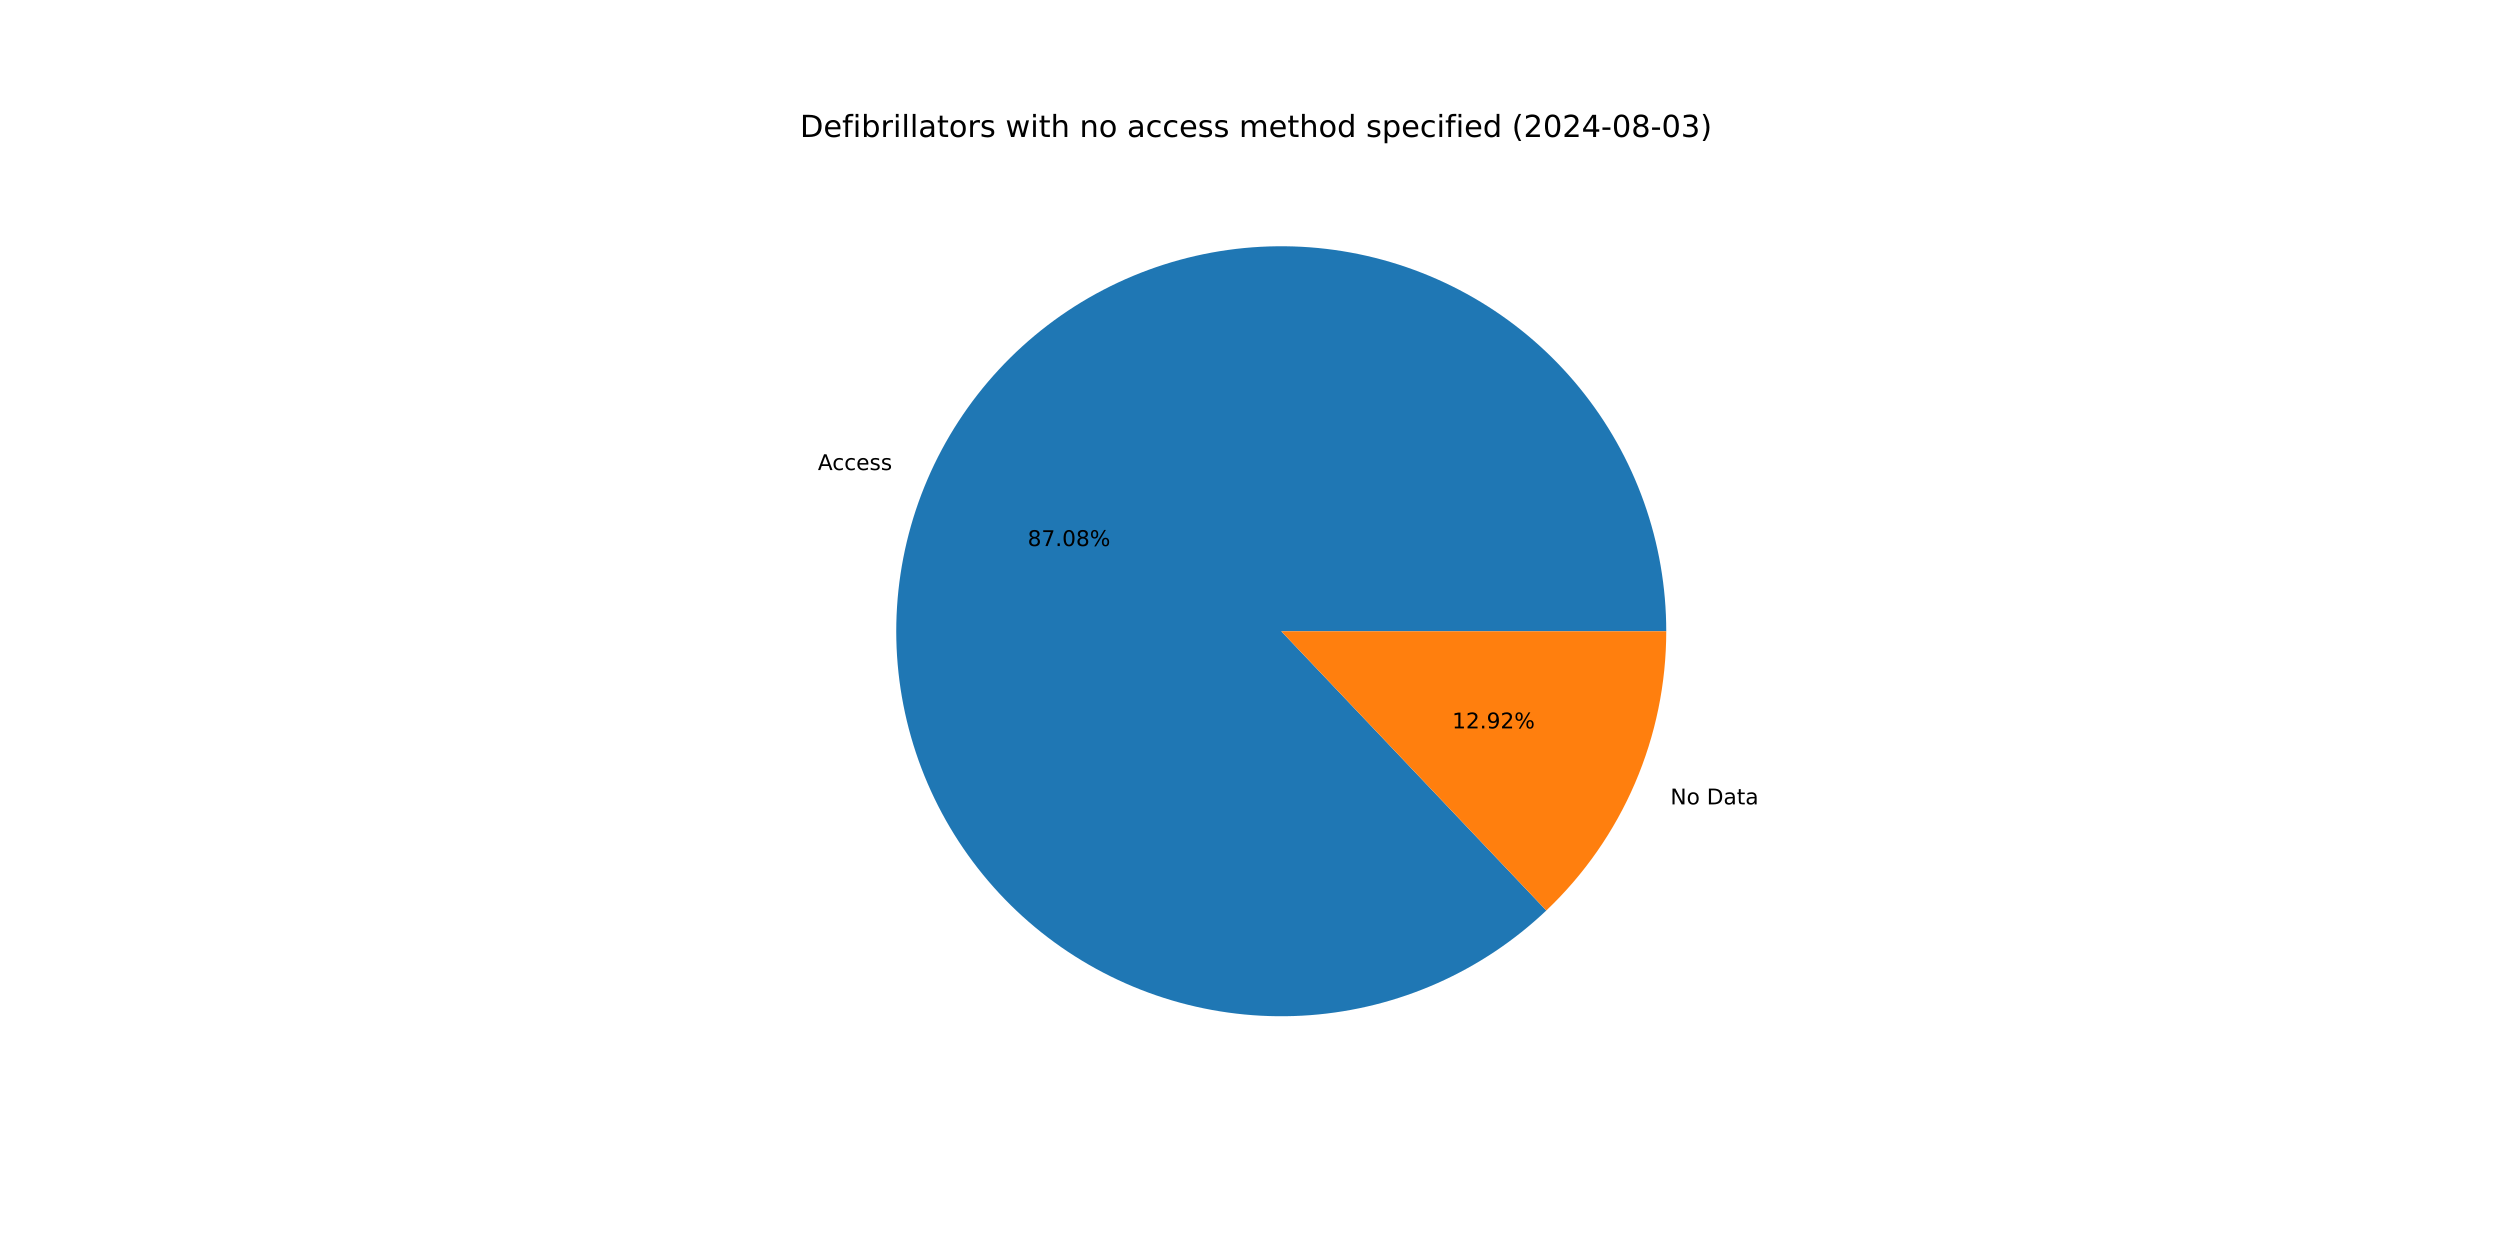
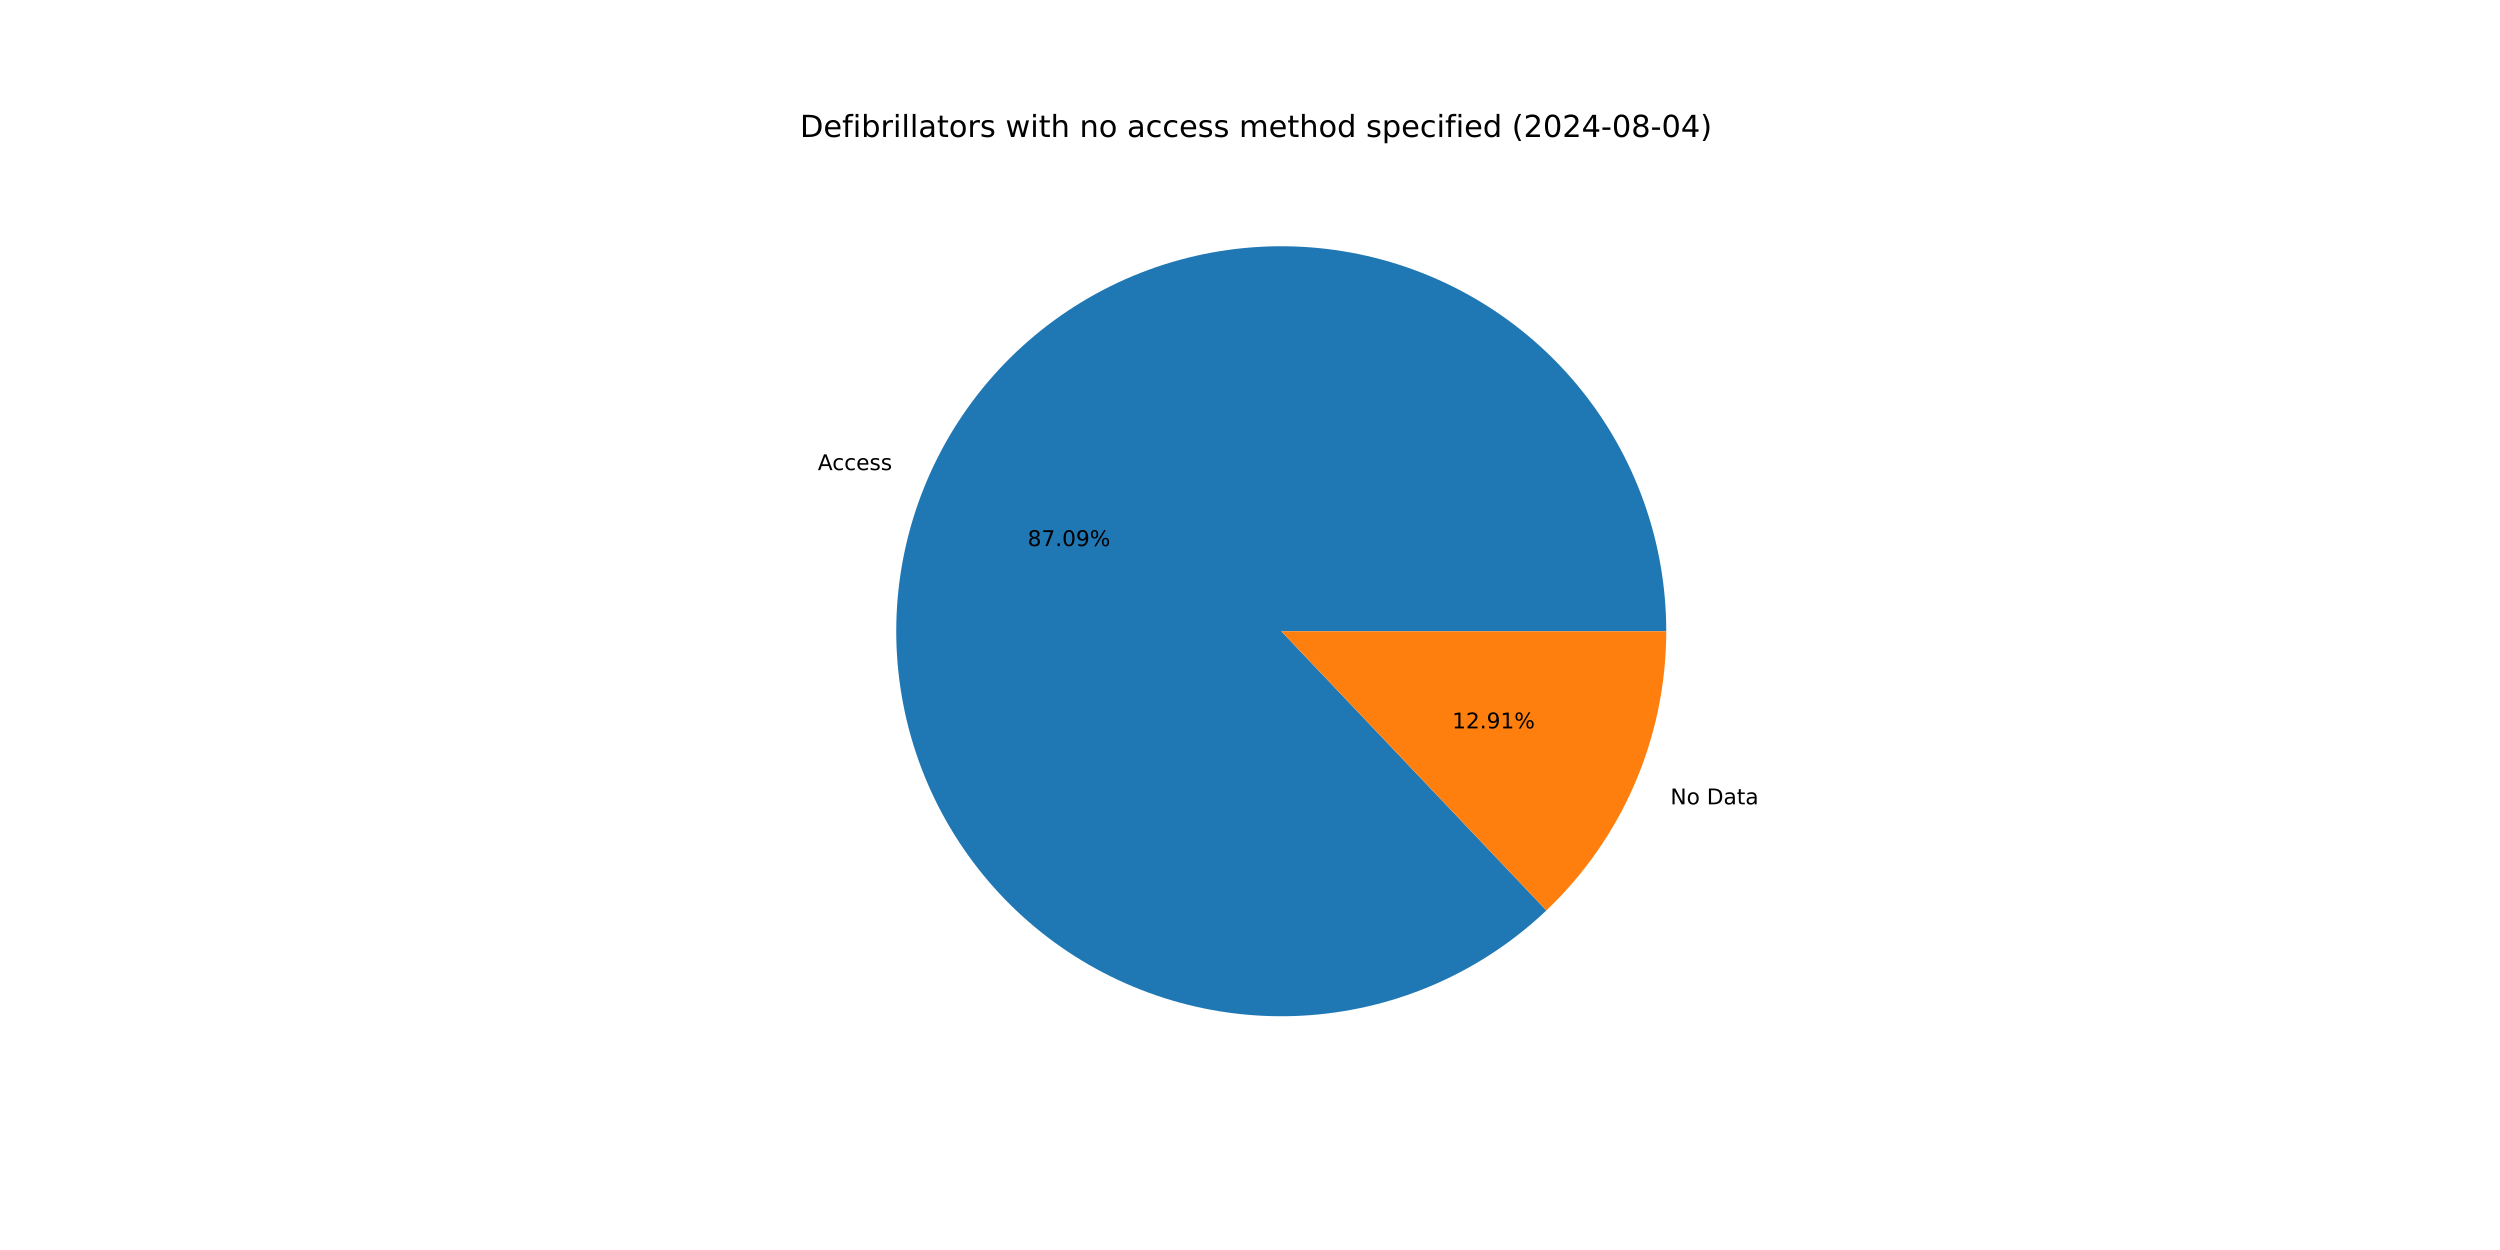
<svg xmlns="http://www.w3.org/2000/svg" xmlns:xlink="http://www.w3.org/1999/xlink" width="1152pt" height="576pt" viewBox="0 0 1152 576" version="1.1">
  <defs>
    <style type="text/css">*{stroke-linejoin: round; stroke-linecap: butt}</style>
  </defs>
  <g id="figure_1">
    <g id="patch_1">
      <path d="M 0 576  L 1152 576  L 1152 0  L 0 0  z " style="fill: #ffffff" />
    </g>
    <g id="axes_1">
      <g id="patch_2">
-         <path d="M 767.808 290.88  C 767.808 270.607 764.333 250.484 757.535 231.385  C 750.736 212.287 740.714 194.494 727.904 178.781  C 715.095 163.068 699.686 149.667 682.349 139.16  C 665.012 128.653 646.001 121.195 626.144 117.11  C 606.287 113.026 585.876 112.375 565.8 115.186  C 545.723 117.997 526.276 124.229 508.304 133.61  C 490.333 142.991 474.102 155.383 460.317 170.248  C 446.532 185.113 435.397 202.231 427.395 220.858  C 419.394 239.484 414.644 259.345 413.352 279.577  C 412.061 299.808 414.247 320.112 419.814 339.605  C 425.382 359.098 434.25 377.493 446.033 393.99  C 457.815 410.487 472.339 424.843 488.971 436.434  C 505.604 448.024 524.101 456.678 543.657 462.019  C 563.213 467.361 583.541 469.311 603.756 467.785  C 623.971 466.258 643.776 461.278 662.309 453.061  C 680.841 444.844 697.829 433.511 712.533 419.555  L 590.4 290.88  z " style="fill: #1f77b4" />
+         <path d="M 767.808 290.88  C 767.808 270.607 764.333 250.482 757.534 231.383  C 750.735 212.284 740.712 194.491 727.901 178.778  C 715.091 163.065 699.681 149.663 682.343 139.156  C 665.005 128.649 645.993 121.192 626.135 117.108  C 606.277 113.025 585.865 112.375 565.788 115.188  C 545.711 118 526.263 124.233 508.292 133.616  C 490.321 142.999 474.09 155.394 460.306 170.26  C 446.522 185.127 435.388 202.247 427.388 220.875  C 419.388 239.503 414.64 259.366 413.351 279.598  C 412.062 299.83 414.25 320.135 419.821 339.628  C 425.392 359.121 434.263 377.515 446.048 394.011  C 457.833 410.507 472.36 424.862 488.995 436.45  C 505.63 448.038 524.129 456.689 543.687 462.027  C 563.245 467.366 583.574 469.312 603.789 467.782  C 624.005 466.252 643.809 461.268 662.341 453.047  C 680.873 444.826 697.859 433.489 712.56 419.529  L 590.4 290.88  z " style="fill: #1f77b4" />
      </g>
      <g id="patch_3">
-         <path d="M 712.533 419.555  C 729.995 402.98 743.902 383.023 753.405 360.902  C 762.907 338.781 767.808 314.956 767.808 290.88  L 590.4 290.88  z " style="fill: #ff7f0e" />
+         <path d="M 712.56 419.529  C 730.014 402.955 743.914 383.001 753.412 360.885  C 762.91 338.769 767.808 314.949 767.808 290.88  L 590.4 290.88  z " style="fill: #ff7f0e" />
      </g>
      <g id="matplotlib.axis_1" />
      <g id="matplotlib.axis_2" />
      <g id="text_1">
-         <g transform="translate(376.8607 216.6148) scale(0.1 -0.1)">
+         <g transform="translate(376.8525 216.6338) scale(0.1 -0.1)">
          <defs>
            <path id="DejaVuSans-41" d="M 2188 4044  L 1331 1722  L 3047 1722  L 2188 4044  z M 1831 4666  L 2547 4666  L 4325 0  L 3669 0  L 3244 1197  L 1141 1197  L 716 0  L 50 0  L 1831 4666  z " transform="scale(0.015625)" />
            <path id="DejaVuSans-63" d="M 3122 3366  L 3122 2828  Q 2878 2963 2633 3030  Q 2388 3097 2138 3097  Q 1578 3097 1268 2742  Q 959 2388 959 1747  Q 959 1106 1268 751  Q 1578 397 2138 397  Q 2388 397 2633 464  Q 2878 531 3122 666  L 3122 134  Q 2881 22 2623 -34  Q 2366 -91 2075 -91  Q 1284 -91 818 406  Q 353 903 353 1747  Q 353 2603 823 3093  Q 1294 3584 2113 3584  Q 2378 3584 2631 3529  Q 2884 3475 3122 3366  z " transform="scale(0.015625)" />
            <path id="DejaVuSans-65" d="M 3597 1894  L 3597 1613  L 953 1613  Q 991 1019 1311 708  Q 1631 397 2203 397  Q 2534 397 2845 478  Q 3156 559 3463 722  L 3463 178  Q 3153 47 2828 -22  Q 2503 -91 2169 -91  Q 1331 -91 842 396  Q 353 884 353 1716  Q 353 2575 817 3079  Q 1281 3584 2069 3584  Q 2775 3584 3186 3129  Q 3597 2675 3597 1894  z M 3022 2063  Q 3016 2534 2758 2815  Q 2500 3097 2075 3097  Q 1594 3097 1305 2825  Q 1016 2553 972 2059  L 3022 2063  z " transform="scale(0.015625)" />
            <path id="DejaVuSans-73" d="M 2834 3397  L 2834 2853  Q 2591 2978 2328 3040  Q 2066 3103 1784 3103  Q 1356 3103 1142 2972  Q 928 2841 928 2578  Q 928 2378 1081 2264  Q 1234 2150 1697 2047  L 1894 2003  Q 2506 1872 2764 1633  Q 3022 1394 3022 966  Q 3022 478 2636 193  Q 2250 -91 1575 -91  Q 1294 -91 989 -36  Q 684 19 347 128  L 347 722  Q 666 556 975 473  Q 1284 391 1588 391  Q 1994 391 2212 530  Q 2431 669 2431 922  Q 2431 1156 2273 1281  Q 2116 1406 1581 1522  L 1381 1569  Q 847 1681 609 1914  Q 372 2147 372 2553  Q 372 3047 722 3315  Q 1072 3584 1716 3584  Q 2034 3584 2315 3537  Q 2597 3491 2834 3397  z " transform="scale(0.015625)" />
          </defs>
          <use xlink:href="#DejaVuSans-41" />
          <use xlink:href="#DejaVuSans-63" x="66.658" />
          <use xlink:href="#DejaVuSans-63" x="121.639" />
          <use xlink:href="#DejaVuSans-65" x="176.619" />
          <use xlink:href="#DejaVuSans-73" x="238.143" />
          <use xlink:href="#DejaVuSans-73" x="290.242" />
        </g>
      </g>
      <g id="text_2">
-         <g transform="translate(473.5324 251.626) scale(0.1 -0.1)">
+         <g transform="translate(473.528 251.6363) scale(0.1 -0.1)">
          <defs>
            <path id="DejaVuSans-38" d="M 2034 2216  Q 1584 2216 1326 1975  Q 1069 1734 1069 1313  Q 1069 891 1326 650  Q 1584 409 2034 409  Q 2484 409 2743 651  Q 3003 894 3003 1313  Q 3003 1734 2745 1975  Q 2488 2216 2034 2216  z M 1403 2484  Q 997 2584 770 2862  Q 544 3141 544 3541  Q 544 4100 942 4425  Q 1341 4750 2034 4750  Q 2731 4750 3128 4425  Q 3525 4100 3525 3541  Q 3525 3141 3298 2862  Q 3072 2584 2669 2484  Q 3125 2378 3379 2068  Q 3634 1759 3634 1313  Q 3634 634 3220 271  Q 2806 -91 2034 -91  Q 1263 -91 848 271  Q 434 634 434 1313  Q 434 1759 690 2068  Q 947 2378 1403 2484  z M 1172 3481  Q 1172 3119 1398 2916  Q 1625 2713 2034 2713  Q 2441 2713 2670 2916  Q 2900 3119 2900 3481  Q 2900 3844 2670 4047  Q 2441 4250 2034 4250  Q 1625 4250 1398 4047  Q 1172 3844 1172 3481  z " transform="scale(0.015625)" />
            <path id="DejaVuSans-37" d="M 525 4666  L 3525 4666  L 3525 4397  L 1831 0  L 1172 0  L 2766 4134  L 525 4134  L 525 4666  z " transform="scale(0.015625)" />
            <path id="DejaVuSans-2e" d="M 684 794  L 1344 794  L 1344 0  L 684 0  L 684 794  z " transform="scale(0.015625)" />
            <path id="DejaVuSans-30" d="M 2034 4250  Q 1547 4250 1301 3770  Q 1056 3291 1056 2328  Q 1056 1369 1301 889  Q 1547 409 2034 409  Q 2525 409 2770 889  Q 3016 1369 3016 2328  Q 3016 3291 2770 3770  Q 2525 4250 2034 4250  z M 2034 4750  Q 2819 4750 3233 4129  Q 3647 3509 3647 2328  Q 3647 1150 3233 529  Q 2819 -91 2034 -91  Q 1250 -91 836 529  Q 422 1150 422 2328  Q 422 3509 836 4129  Q 1250 4750 2034 4750  z " transform="scale(0.015625)" />
+             <path id="DejaVuSans-39" d="M 703 97  L 703 672  Q 941 559 1184 500  Q 1428 441 1663 441  Q 2288 441 2617 861  Q 2947 1281 2994 2138  Q 2813 1869 2534 1725  Q 2256 1581 1919 1581  Q 1219 1581 811 2004  Q 403 2428 403 3163  Q 403 3881 828 4315  Q 1253 4750 1959 4750  Q 2769 4750 3195 4129  Q 3622 3509 3622 2328  Q 3622 1225 3098 567  Q 2575 -91 1691 -91  Q 1453 -91 1209 -44  Q 966 3 703 97  z M 1959 2075  Q 2384 2075 2632 2365  Q 2881 2656 2881 3163  Q 2881 3666 2632 3958  Q 2384 4250 1959 4250  Q 1534 4250 1286 3958  Q 1038 3666 1038 3163  Q 1038 2656 1286 2365  Q 1534 2075 1959 2075  z " transform="scale(0.015625)" />
            <path id="DejaVuSans-25" d="M 4653 2053  Q 4381 2053 4226 1822  Q 4072 1591 4072 1178  Q 4072 772 4226 539  Q 4381 306 4653 306  Q 4919 306 5073 539  Q 5228 772 5228 1178  Q 5228 1588 5073 1820  Q 4919 2053 4653 2053  z M 4653 2450  Q 5147 2450 5437 2106  Q 5728 1763 5728 1178  Q 5728 594 5436 251  Q 5144 -91 4653 -91  Q 4153 -91 3862 251  Q 3572 594 3572 1178  Q 3572 1766 3864 2108  Q 4156 2450 4653 2450  z M 1428 4353  Q 1159 4353 1004 4120  Q 850 3888 850 3481  Q 850 3069 1003 2837  Q 1156 2606 1428 2606  Q 1700 2606 1854 2837  Q 2009 3069 2009 3481  Q 2009 3884 1853 4118  Q 1697 4353 1428 4353  z M 4250 4750  L 4750 4750  L 1831 -91  L 1331 -91  L 4250 4750  z M 1428 4750  Q 1922 4750 2215 4408  Q 2509 4066 2509 3481  Q 2509 2891 2217 2550  Q 1925 2209 1428 2209  Q 931 2209 642 2551  Q 353 2894 353 3481  Q 353 4063 643 4406  Q 934 4750 1428 4750  z " transform="scale(0.015625)" />
          </defs>
          <use xlink:href="#DejaVuSans-38" />
          <use xlink:href="#DejaVuSans-37" x="63.623" />
          <use xlink:href="#DejaVuSans-2e" x="127.246" />
          <use xlink:href="#DejaVuSans-30" x="159.033" />
-           <use xlink:href="#DejaVuSans-38" x="222.656" />
+           <use xlink:href="#DejaVuSans-39" x="222.656" />
          <use xlink:href="#DejaVuSans-25" x="286.279" />
        </g>
      </g>
      <g id="text_3">
-         <g transform="translate(769.705 370.664) scale(0.1 -0.1)">
+         <g transform="translate(769.7131 370.6449) scale(0.1 -0.1)">
          <defs>
            <path id="DejaVuSans-4e" d="M 628 4666  L 1478 4666  L 3547 763  L 3547 4666  L 4159 4666  L 4159 0  L 3309 0  L 1241 3903  L 1241 0  L 628 0  L 628 4666  z " transform="scale(0.015625)" />
            <path id="DejaVuSans-6f" d="M 1959 3097  Q 1497 3097 1228 2736  Q 959 2375 959 1747  Q 959 1119 1226 758  Q 1494 397 1959 397  Q 2419 397 2687 759  Q 2956 1122 2956 1747  Q 2956 2369 2687 2733  Q 2419 3097 1959 3097  z M 1959 3584  Q 2709 3584 3137 3096  Q 3566 2609 3566 1747  Q 3566 888 3137 398  Q 2709 -91 1959 -91  Q 1206 -91 779 398  Q 353 888 353 1747  Q 353 2609 779 3096  Q 1206 3584 1959 3584  z " transform="scale(0.015625)" />
            <path id="DejaVuSans-20" transform="scale(0.015625)" />
            <path id="DejaVuSans-44" d="M 1259 4147  L 1259 519  L 2022 519  Q 2988 519 3436 956  Q 3884 1394 3884 2338  Q 3884 3275 3436 3711  Q 2988 4147 2022 4147  L 1259 4147  z M 628 4666  L 1925 4666  Q 3281 4666 3915 4102  Q 4550 3538 4550 2338  Q 4550 1131 3912 565  Q 3275 0 1925 0  L 628 0  L 628 4666  z " transform="scale(0.015625)" />
            <path id="DejaVuSans-61" d="M 2194 1759  Q 1497 1759 1228 1600  Q 959 1441 959 1056  Q 959 750 1161 570  Q 1363 391 1709 391  Q 2188 391 2477 730  Q 2766 1069 2766 1631  L 2766 1759  L 2194 1759  z M 3341 1997  L 3341 0  L 2766 0  L 2766 531  Q 2569 213 2275 61  Q 1981 -91 1556 -91  Q 1019 -91 701 211  Q 384 513 384 1019  Q 384 1609 779 1909  Q 1175 2209 1959 2209  L 2766 2209  L 2766 2266  Q 2766 2663 2505 2880  Q 2244 3097 1772 3097  Q 1472 3097 1187 3025  Q 903 2953 641 2809  L 641 3341  Q 956 3463 1253 3523  Q 1550 3584 1831 3584  Q 2591 3584 2966 3190  Q 3341 2797 3341 1997  z " transform="scale(0.015625)" />
            <path id="DejaVuSans-74" d="M 1172 4494  L 1172 3500  L 2356 3500  L 2356 3053  L 1172 3053  L 1172 1153  Q 1172 725 1289 603  Q 1406 481 1766 481  L 2356 481  L 2356 0  L 1766 0  Q 1100 0 847 248  Q 594 497 594 1153  L 594 3053  L 172 3053  L 172 3500  L 594 3500  L 594 4494  L 1172 4494  z " transform="scale(0.015625)" />
          </defs>
          <use xlink:href="#DejaVuSans-4e" />
          <use xlink:href="#DejaVuSans-6f" x="74.805" />
          <use xlink:href="#DejaVuSans-20" x="135.986" />
          <use xlink:href="#DejaVuSans-44" x="167.773" />
          <use xlink:href="#DejaVuSans-61" x="244.775" />
          <use xlink:href="#DejaVuSans-74" x="306.055" />
          <use xlink:href="#DejaVuSans-61" x="345.264" />
        </g>
      </g>
      <g id="text_4">
-         <g transform="translate(669.1379 335.6528) scale(0.1 -0.1)">
+         <g transform="translate(669.1423 335.6424) scale(0.1 -0.1)">
          <defs>
            <path id="DejaVuSans-31" d="M 794 531  L 1825 531  L 1825 4091  L 703 3866  L 703 4441  L 1819 4666  L 2450 4666  L 2450 531  L 3481 531  L 3481 0  L 794 0  L 794 531  z " transform="scale(0.015625)" />
            <path id="DejaVuSans-32" d="M 1228 531  L 3431 531  L 3431 0  L 469 0  L 469 531  Q 828 903 1448 1529  Q 2069 2156 2228 2338  Q 2531 2678 2651 2914  Q 2772 3150 2772 3378  Q 2772 3750 2511 3984  Q 2250 4219 1831 4219  Q 1534 4219 1204 4116  Q 875 4013 500 3803  L 500 4441  Q 881 4594 1212 4672  Q 1544 4750 1819 4750  Q 2544 4750 2975 4387  Q 3406 4025 3406 3419  Q 3406 3131 3298 2873  Q 3191 2616 2906 2266  Q 2828 2175 2409 1742  Q 1991 1309 1228 531  z " transform="scale(0.015625)" />
-             <path id="DejaVuSans-39" d="M 703 97  L 703 672  Q 941 559 1184 500  Q 1428 441 1663 441  Q 2288 441 2617 861  Q 2947 1281 2994 2138  Q 2813 1869 2534 1725  Q 2256 1581 1919 1581  Q 1219 1581 811 2004  Q 403 2428 403 3163  Q 403 3881 828 4315  Q 1253 4750 1959 4750  Q 2769 4750 3195 4129  Q 3622 3509 3622 2328  Q 3622 1225 3098 567  Q 2575 -91 1691 -91  Q 1453 -91 1209 -44  Q 966 3 703 97  z M 1959 2075  Q 2384 2075 2632 2365  Q 2881 2656 2881 3163  Q 2881 3666 2632 3958  Q 2384 4250 1959 4250  Q 1534 4250 1286 3958  Q 1038 3666 1038 3163  Q 1038 2656 1286 2365  Q 1534 2075 1959 2075  z " transform="scale(0.015625)" />
          </defs>
          <use xlink:href="#DejaVuSans-31" />
          <use xlink:href="#DejaVuSans-32" x="63.623" />
          <use xlink:href="#DejaVuSans-2e" x="127.246" />
          <use xlink:href="#DejaVuSans-39" x="159.033" />
-           <use xlink:href="#DejaVuSans-32" x="222.656" />
+           <use xlink:href="#DejaVuSans-31" x="222.656" />
          <use xlink:href="#DejaVuSans-25" x="286.279" />
        </g>
      </g>
      <g id="text_5">
        <g transform="translate(368.64 63.12) scale(0.14 -0.14)">
          <defs>
            <path id="DejaVuSans-66" d="M 2375 4863  L 2375 4384  L 1825 4384  Q 1516 4384 1395 4259  Q 1275 4134 1275 3809  L 1275 3500  L 2222 3500  L 2222 3053  L 1275 3053  L 1275 0  L 697 0  L 697 3053  L 147 3053  L 147 3500  L 697 3500  L 697 3744  Q 697 4328 969 4595  Q 1241 4863 1831 4863  L 2375 4863  z " transform="scale(0.015625)" />
            <path id="DejaVuSans-69" d="M 603 3500  L 1178 3500  L 1178 0  L 603 0  L 603 3500  z M 603 4863  L 1178 4863  L 1178 4134  L 603 4134  L 603 4863  z " transform="scale(0.015625)" />
            <path id="DejaVuSans-62" d="M 3116 1747  Q 3116 2381 2855 2742  Q 2594 3103 2138 3103  Q 1681 3103 1420 2742  Q 1159 2381 1159 1747  Q 1159 1113 1420 752  Q 1681 391 2138 391  Q 2594 391 2855 752  Q 3116 1113 3116 1747  z M 1159 2969  Q 1341 3281 1617 3432  Q 1894 3584 2278 3584  Q 2916 3584 3314 3078  Q 3713 2572 3713 1747  Q 3713 922 3314 415  Q 2916 -91 2278 -91  Q 1894 -91 1617 61  Q 1341 213 1159 525  L 1159 0  L 581 0  L 581 4863  L 1159 4863  L 1159 2969  z " transform="scale(0.015625)" />
            <path id="DejaVuSans-72" d="M 2631 2963  Q 2534 3019 2420 3045  Q 2306 3072 2169 3072  Q 1681 3072 1420 2755  Q 1159 2438 1159 1844  L 1159 0  L 581 0  L 581 3500  L 1159 3500  L 1159 2956  Q 1341 3275 1631 3429  Q 1922 3584 2338 3584  Q 2397 3584 2469 3576  Q 2541 3569 2628 3553  L 2631 2963  z " transform="scale(0.015625)" />
            <path id="DejaVuSans-6c" d="M 603 4863  L 1178 4863  L 1178 0  L 603 0  L 603 4863  z " transform="scale(0.015625)" />
            <path id="DejaVuSans-77" d="M 269 3500  L 844 3500  L 1563 769  L 2278 3500  L 2956 3500  L 3675 769  L 4391 3500  L 4966 3500  L 4050 0  L 3372 0  L 2619 2869  L 1863 0  L 1184 0  L 269 3500  z " transform="scale(0.015625)" />
            <path id="DejaVuSans-68" d="M 3513 2113  L 3513 0  L 2938 0  L 2938 2094  Q 2938 2591 2744 2837  Q 2550 3084 2163 3084  Q 1697 3084 1428 2787  Q 1159 2491 1159 1978  L 1159 0  L 581 0  L 581 4863  L 1159 4863  L 1159 2956  Q 1366 3272 1645 3428  Q 1925 3584 2291 3584  Q 2894 3584 3203 3211  Q 3513 2838 3513 2113  z " transform="scale(0.015625)" />
            <path id="DejaVuSans-6e" d="M 3513 2113  L 3513 0  L 2938 0  L 2938 2094  Q 2938 2591 2744 2837  Q 2550 3084 2163 3084  Q 1697 3084 1428 2787  Q 1159 2491 1159 1978  L 1159 0  L 581 0  L 581 3500  L 1159 3500  L 1159 2956  Q 1366 3272 1645 3428  Q 1925 3584 2291 3584  Q 2894 3584 3203 3211  Q 3513 2838 3513 2113  z " transform="scale(0.015625)" />
            <path id="DejaVuSans-6d" d="M 3328 2828  Q 3544 3216 3844 3400  Q 4144 3584 4550 3584  Q 5097 3584 5394 3201  Q 5691 2819 5691 2113  L 5691 0  L 5113 0  L 5113 2094  Q 5113 2597 4934 2840  Q 4756 3084 4391 3084  Q 3944 3084 3684 2787  Q 3425 2491 3425 1978  L 3425 0  L 2847 0  L 2847 2094  Q 2847 2600 2669 2842  Q 2491 3084 2119 3084  Q 1678 3084 1418 2786  Q 1159 2488 1159 1978  L 1159 0  L 581 0  L 581 3500  L 1159 3500  L 1159 2956  Q 1356 3278 1631 3431  Q 1906 3584 2284 3584  Q 2666 3584 2933 3390  Q 3200 3197 3328 2828  z " transform="scale(0.015625)" />
            <path id="DejaVuSans-64" d="M 2906 2969  L 2906 4863  L 3481 4863  L 3481 0  L 2906 0  L 2906 525  Q 2725 213 2448 61  Q 2172 -91 1784 -91  Q 1150 -91 751 415  Q 353 922 353 1747  Q 353 2572 751 3078  Q 1150 3584 1784 3584  Q 2172 3584 2448 3432  Q 2725 3281 2906 2969  z M 947 1747  Q 947 1113 1208 752  Q 1469 391 1925 391  Q 2381 391 2643 752  Q 2906 1113 2906 1747  Q 2906 2381 2643 2742  Q 2381 3103 1925 3103  Q 1469 3103 1208 2742  Q 947 2381 947 1747  z " transform="scale(0.015625)" />
            <path id="DejaVuSans-70" d="M 1159 525  L 1159 -1331  L 581 -1331  L 581 3500  L 1159 3500  L 1159 2969  Q 1341 3281 1617 3432  Q 1894 3584 2278 3584  Q 2916 3584 3314 3078  Q 3713 2572 3713 1747  Q 3713 922 3314 415  Q 2916 -91 2278 -91  Q 1894 -91 1617 61  Q 1341 213 1159 525  z M 3116 1747  Q 3116 2381 2855 2742  Q 2594 3103 2138 3103  Q 1681 3103 1420 2742  Q 1159 2381 1159 1747  Q 1159 1113 1420 752  Q 1681 391 2138 391  Q 2594 391 2855 752  Q 3116 1113 3116 1747  z " transform="scale(0.015625)" />
            <path id="DejaVuSans-28" d="M 1984 4856  Q 1566 4138 1362 3434  Q 1159 2731 1159 2009  Q 1159 1288 1364 580  Q 1569 -128 1984 -844  L 1484 -844  Q 1016 -109 783 600  Q 550 1309 550 2009  Q 550 2706 781 3412  Q 1013 4119 1484 4856  L 1984 4856  z " transform="scale(0.015625)" />
            <path id="DejaVuSans-34" d="M 2419 4116  L 825 1625  L 2419 1625  L 2419 4116  z M 2253 4666  L 3047 4666  L 3047 1625  L 3713 1625  L 3713 1100  L 3047 1100  L 3047 0  L 2419 0  L 2419 1100  L 313 1100  L 313 1709  L 2253 4666  z " transform="scale(0.015625)" />
            <path id="DejaVuSans-2d" d="M 313 2009  L 1997 2009  L 1997 1497  L 313 1497  L 313 2009  z " transform="scale(0.015625)" />
-             <path id="DejaVuSans-33" d="M 2597 2516  Q 3050 2419 3304 2112  Q 3559 1806 3559 1356  Q 3559 666 3084 287  Q 2609 -91 1734 -91  Q 1441 -91 1130 -33  Q 819 25 488 141  L 488 750  Q 750 597 1062 519  Q 1375 441 1716 441  Q 2309 441 2620 675  Q 2931 909 2931 1356  Q 2931 1769 2642 2001  Q 2353 2234 1838 2234  L 1294 2234  L 1294 2753  L 1863 2753  Q 2328 2753 2575 2939  Q 2822 3125 2822 3475  Q 2822 3834 2567 4026  Q 2313 4219 1838 4219  Q 1578 4219 1281 4162  Q 984 4106 628 3988  L 628 4550  Q 988 4650 1302 4700  Q 1616 4750 1894 4750  Q 2613 4750 3031 4423  Q 3450 4097 3450 3541  Q 3450 3153 3228 2886  Q 3006 2619 2597 2516  z " transform="scale(0.015625)" />
            <path id="DejaVuSans-29" d="M 513 4856  L 1013 4856  Q 1481 4119 1714 3412  Q 1947 2706 1947 2009  Q 1947 1309 1714 600  Q 1481 -109 1013 -844  L 513 -844  Q 928 -128 1133 580  Q 1338 1288 1338 2009  Q 1338 2731 1133 3434  Q 928 4138 513 4856  z " transform="scale(0.015625)" />
          </defs>
          <use xlink:href="#DejaVuSans-44" />
          <use xlink:href="#DejaVuSans-65" x="77.002" />
          <use xlink:href="#DejaVuSans-66" x="138.525" />
          <use xlink:href="#DejaVuSans-69" x="173.73" />
          <use xlink:href="#DejaVuSans-62" x="201.514" />
          <use xlink:href="#DejaVuSans-72" x="264.99" />
          <use xlink:href="#DejaVuSans-69" x="306.104" />
          <use xlink:href="#DejaVuSans-6c" x="333.887" />
          <use xlink:href="#DejaVuSans-6c" x="361.67" />
          <use xlink:href="#DejaVuSans-61" x="389.453" />
          <use xlink:href="#DejaVuSans-74" x="450.732" />
          <use xlink:href="#DejaVuSans-6f" x="489.941" />
          <use xlink:href="#DejaVuSans-72" x="551.123" />
          <use xlink:href="#DejaVuSans-73" x="592.236" />
          <use xlink:href="#DejaVuSans-20" x="644.336" />
          <use xlink:href="#DejaVuSans-77" x="676.123" />
          <use xlink:href="#DejaVuSans-69" x="757.91" />
          <use xlink:href="#DejaVuSans-74" x="785.693" />
          <use xlink:href="#DejaVuSans-68" x="824.902" />
          <use xlink:href="#DejaVuSans-20" x="888.281" />
          <use xlink:href="#DejaVuSans-6e" x="920.068" />
          <use xlink:href="#DejaVuSans-6f" x="983.447" />
          <use xlink:href="#DejaVuSans-20" x="1044.629" />
          <use xlink:href="#DejaVuSans-61" x="1076.416" />
          <use xlink:href="#DejaVuSans-63" x="1137.695" />
          <use xlink:href="#DejaVuSans-63" x="1192.676" />
          <use xlink:href="#DejaVuSans-65" x="1247.656" />
          <use xlink:href="#DejaVuSans-73" x="1309.18" />
          <use xlink:href="#DejaVuSans-73" x="1361.279" />
          <use xlink:href="#DejaVuSans-20" x="1413.379" />
          <use xlink:href="#DejaVuSans-6d" x="1445.166" />
          <use xlink:href="#DejaVuSans-65" x="1542.578" />
          <use xlink:href="#DejaVuSans-74" x="1604.102" />
          <use xlink:href="#DejaVuSans-68" x="1643.311" />
          <use xlink:href="#DejaVuSans-6f" x="1706.689" />
          <use xlink:href="#DejaVuSans-64" x="1767.871" />
          <use xlink:href="#DejaVuSans-20" x="1831.348" />
          <use xlink:href="#DejaVuSans-73" x="1863.135" />
          <use xlink:href="#DejaVuSans-70" x="1915.234" />
          <use xlink:href="#DejaVuSans-65" x="1978.711" />
          <use xlink:href="#DejaVuSans-63" x="2040.234" />
          <use xlink:href="#DejaVuSans-69" x="2095.215" />
          <use xlink:href="#DejaVuSans-66" x="2122.998" />
          <use xlink:href="#DejaVuSans-69" x="2158.203" />
          <use xlink:href="#DejaVuSans-65" x="2185.986" />
          <use xlink:href="#DejaVuSans-64" x="2247.51" />
          <use xlink:href="#DejaVuSans-20" x="2310.986" />
          <use xlink:href="#DejaVuSans-28" x="2342.773" />
          <use xlink:href="#DejaVuSans-32" x="2381.787" />
          <use xlink:href="#DejaVuSans-30" x="2445.41" />
          <use xlink:href="#DejaVuSans-32" x="2509.033" />
          <use xlink:href="#DejaVuSans-34" x="2572.656" />
          <use xlink:href="#DejaVuSans-2d" x="2636.279" />
          <use xlink:href="#DejaVuSans-30" x="2672.363" />
          <use xlink:href="#DejaVuSans-38" x="2735.986" />
          <use xlink:href="#DejaVuSans-2d" x="2799.609" />
          <use xlink:href="#DejaVuSans-30" x="2835.693" />
-           <use xlink:href="#DejaVuSans-33" x="2899.316" />
+           <use xlink:href="#DejaVuSans-34" x="2899.316" />
          <use xlink:href="#DejaVuSans-29" x="2962.939" />
        </g>
      </g>
    </g>
  </g>
</svg>
